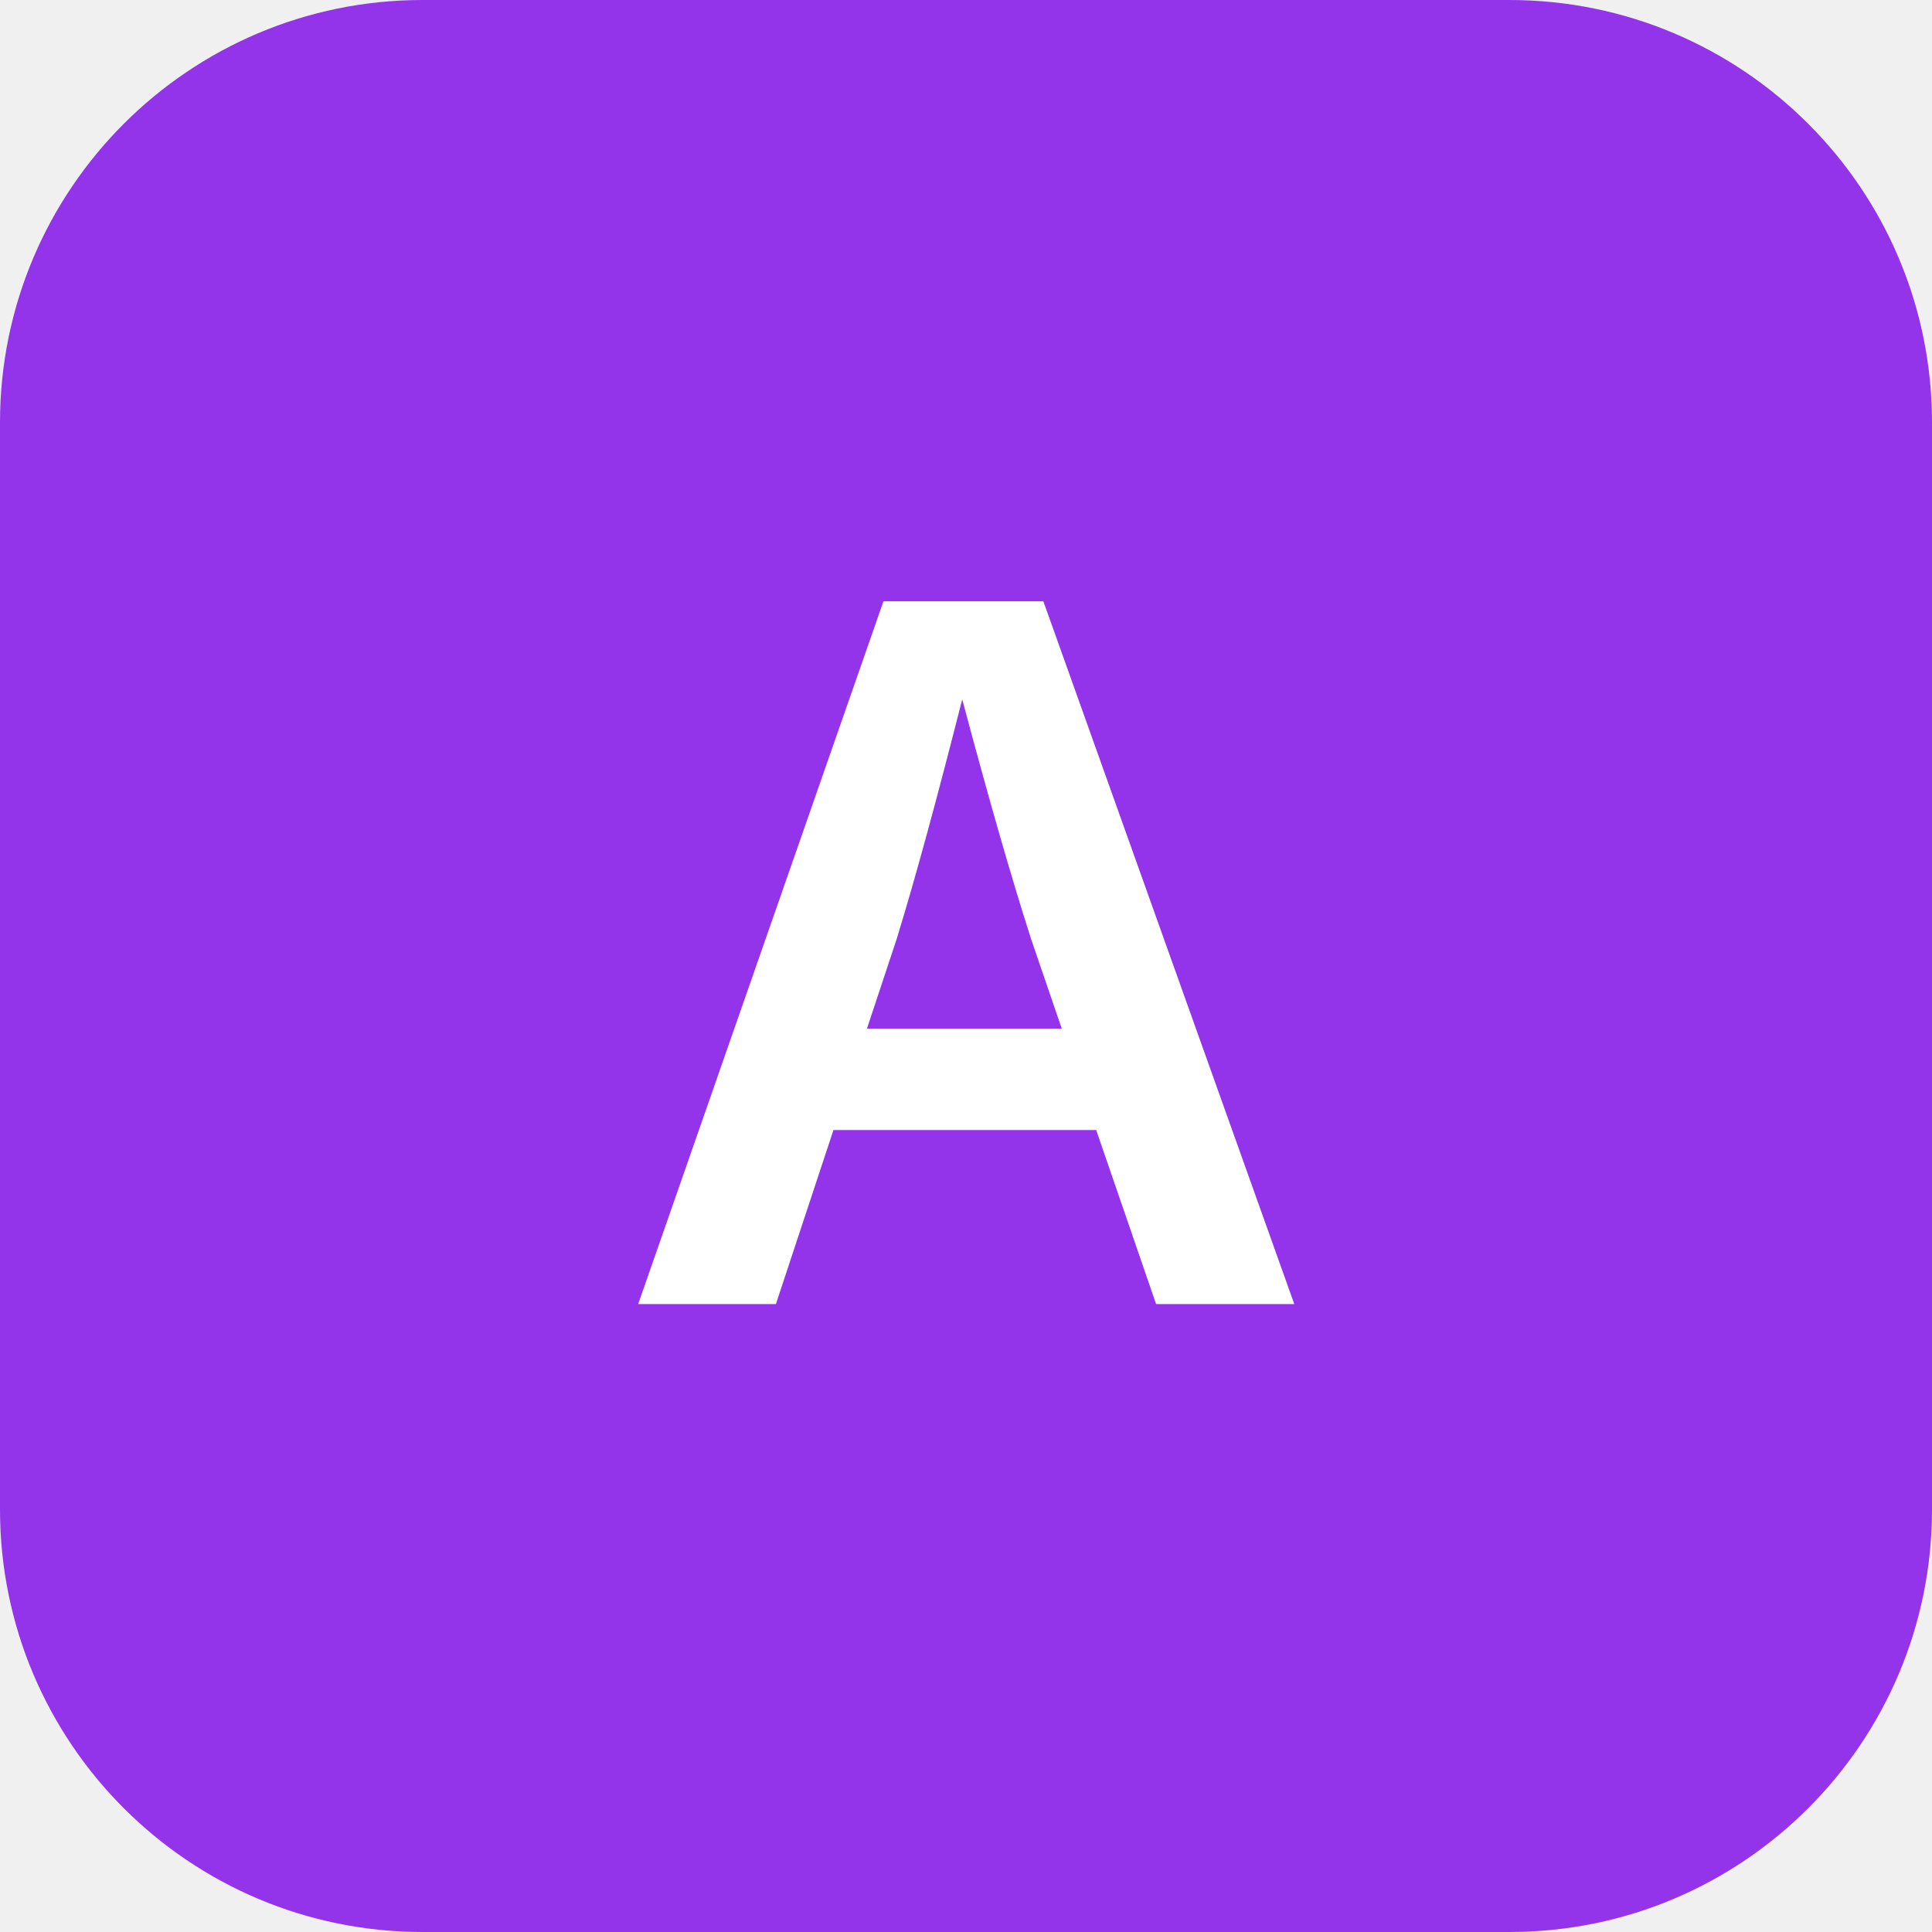
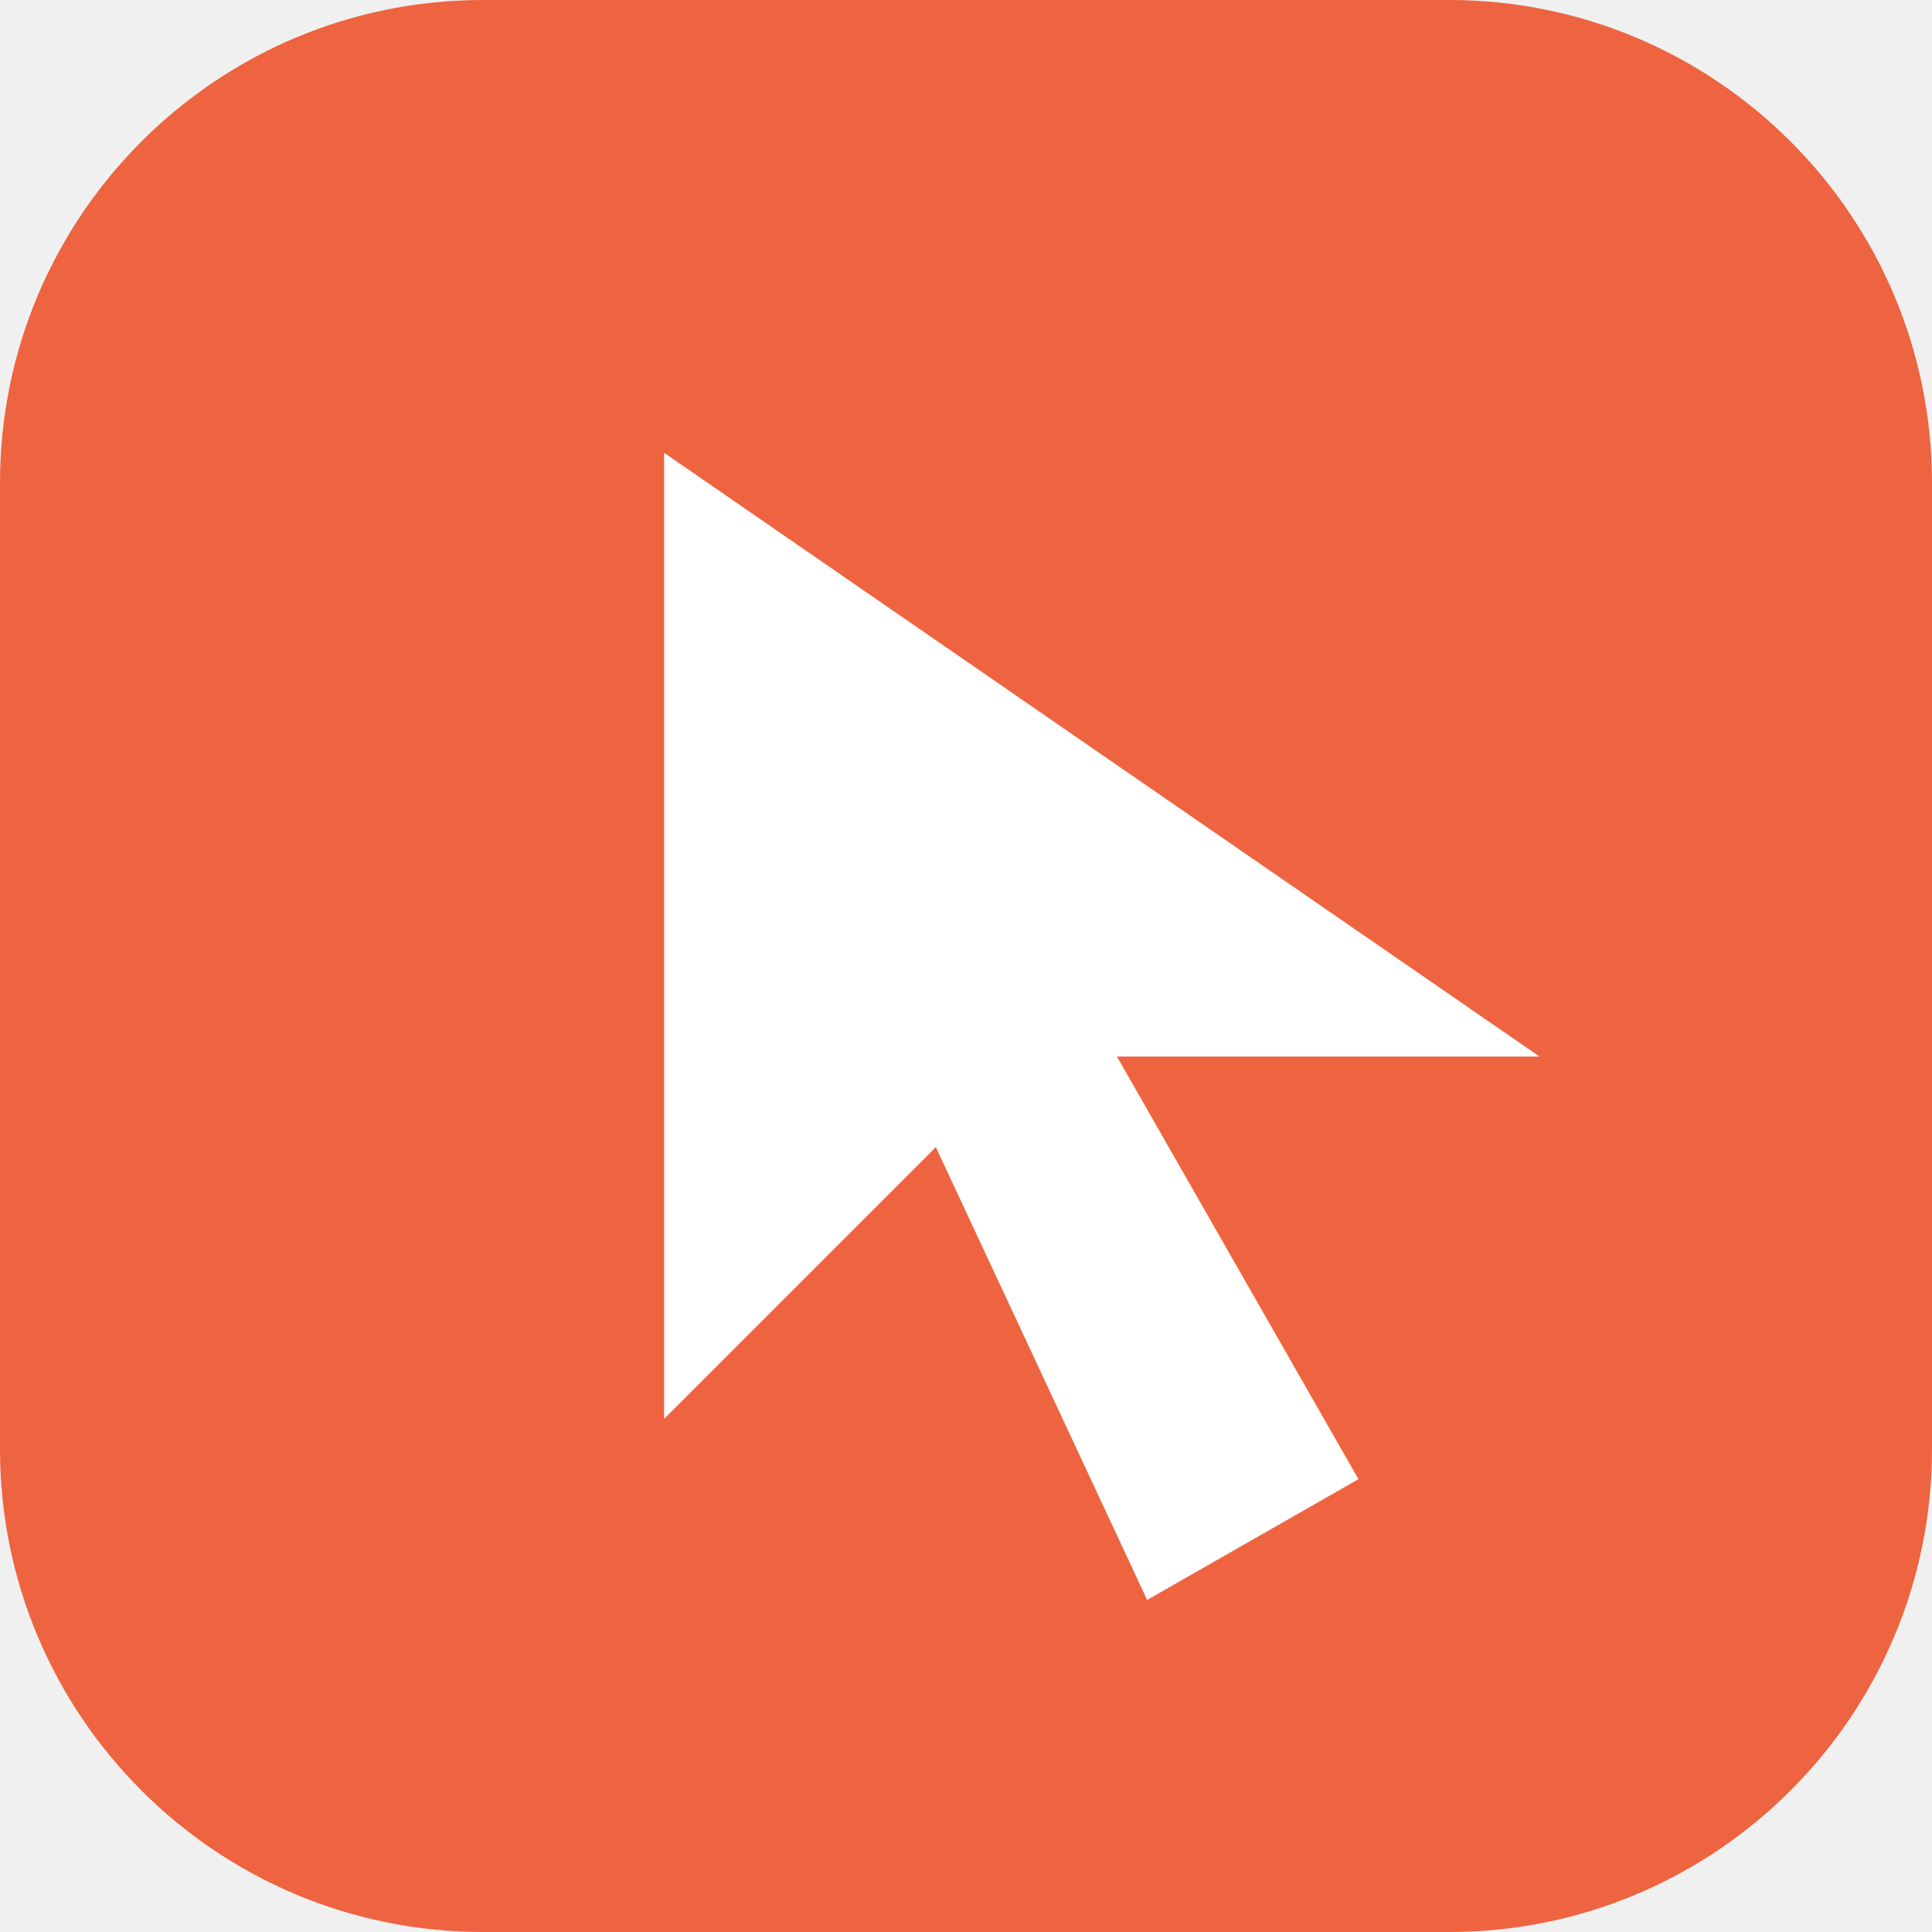
<svg xmlns="http://www.w3.org/2000/svg" viewBox="0 0 64 64">
-   <rect width="64" height="64" rx="14" fill="#9333ea" />
-   <text x="32" y="32" dy="0.35em" text-anchor="middle" font-family="ui-sans-serif, system-ui, -apple-system, sans-serif" font-size="32" font-weight="600" fill="#ffffff">A</text>
+   <rect width="64" height="64" rx="16" fill="#ee6440" />
+   <path d="M22 15v32l9-9 7 15 7-4-8-14h14z" fill="#fff" />
</svg>
